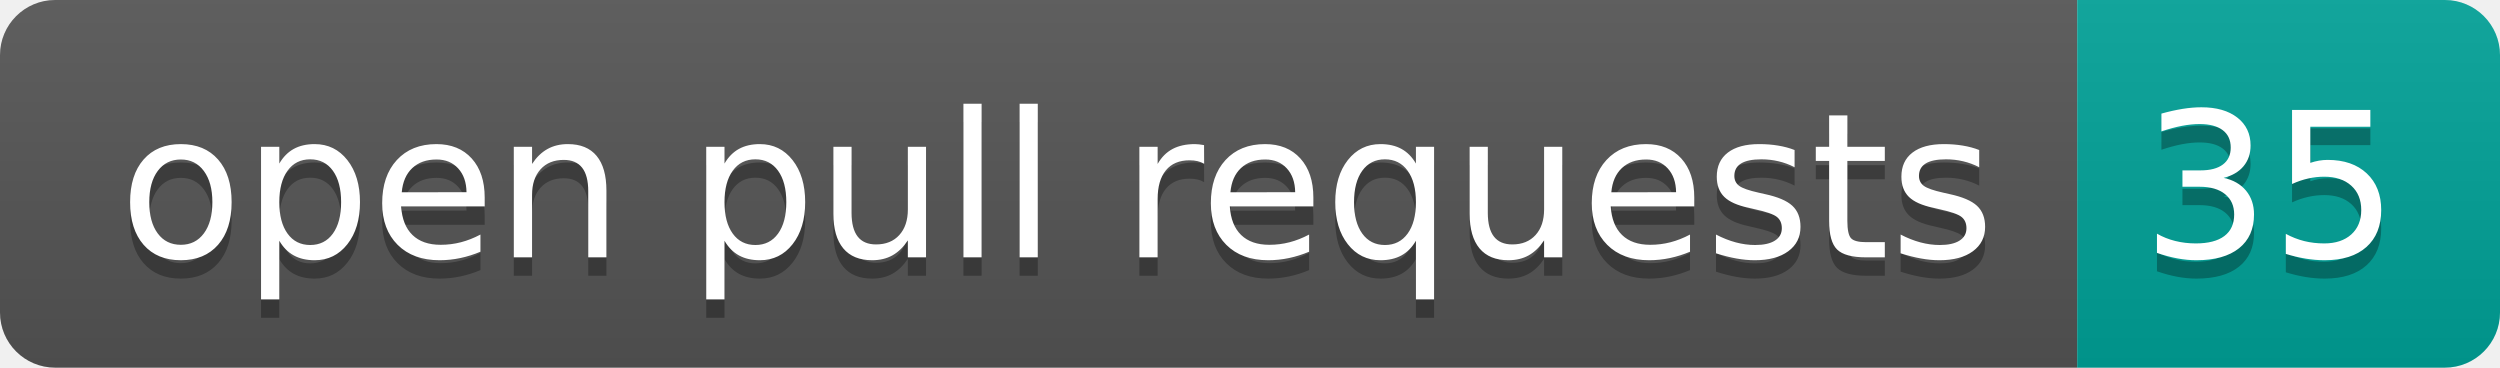
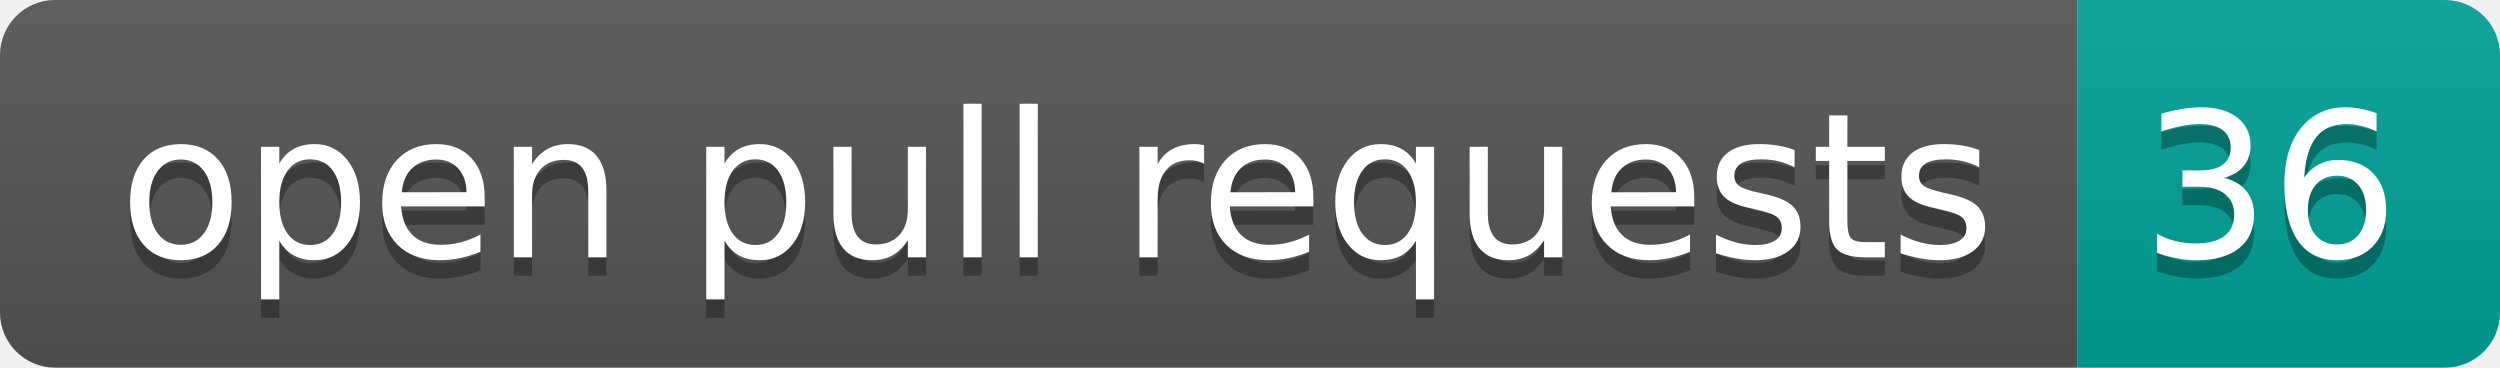
- <svg xmlns="http://www.w3.org/2000/svg" width="136" height="20" role="img" aria-label="open pull requests: 35">
+ <svg xmlns="http://www.w3.org/2000/svg" width="136" height="20" role="img" aria-label="open pull requests: 36">
  <linearGradient id="s" x2="0" y2="100%">
    <stop offset="0" stop-color="#bbb" stop-opacity=".1" />
    <stop offset="1" stop-opacity=".1" />
  </linearGradient>
  <clipPath id="r">
    <rect width="136" height="20" rx="3" fill="#fff" />
  </clipPath>
  <g clip-path="url(#r)">
    <rect width="113" height="20" fill="#555" />
    <rect x="113" width="23" height="20" fill="#00a398" />
    <rect width="136" height="20" fill="url(#s)" />
  </g>
  <g fill="#fff" text-anchor="middle" font-family="Verdana,Geneva,DejaVu Sans,sans-serif" text-rendering="geometricPrecision" font-size="110">
    <text aria-hidden="true" x="575" y="150" fill="#010101" fill-opacity=".3" transform="scale(.1)" textLength="1030">open pull requests</text>
    <text x="575" y="140" transform="scale(.1)" fill="#fff" textLength="1030">open pull requests</text>
-     <text aria-hidden="true" x="1235" y="150" fill="#010101" fill-opacity=".3" transform="scale(.1)" textLength="130">35</text>
-     <text x="1235" y="140" transform="scale(.1)" fill="#fff" textLength="130">35</text>
+     <text aria-hidden="true" x="1235" y="150" fill="#010101" fill-opacity=".3" transform="scale(.1)" textLength="130">36</text>
+     <text x="1235" y="140" transform="scale(.1)" fill="#fff" textLength="130">36</text>
  </g>
</svg>
